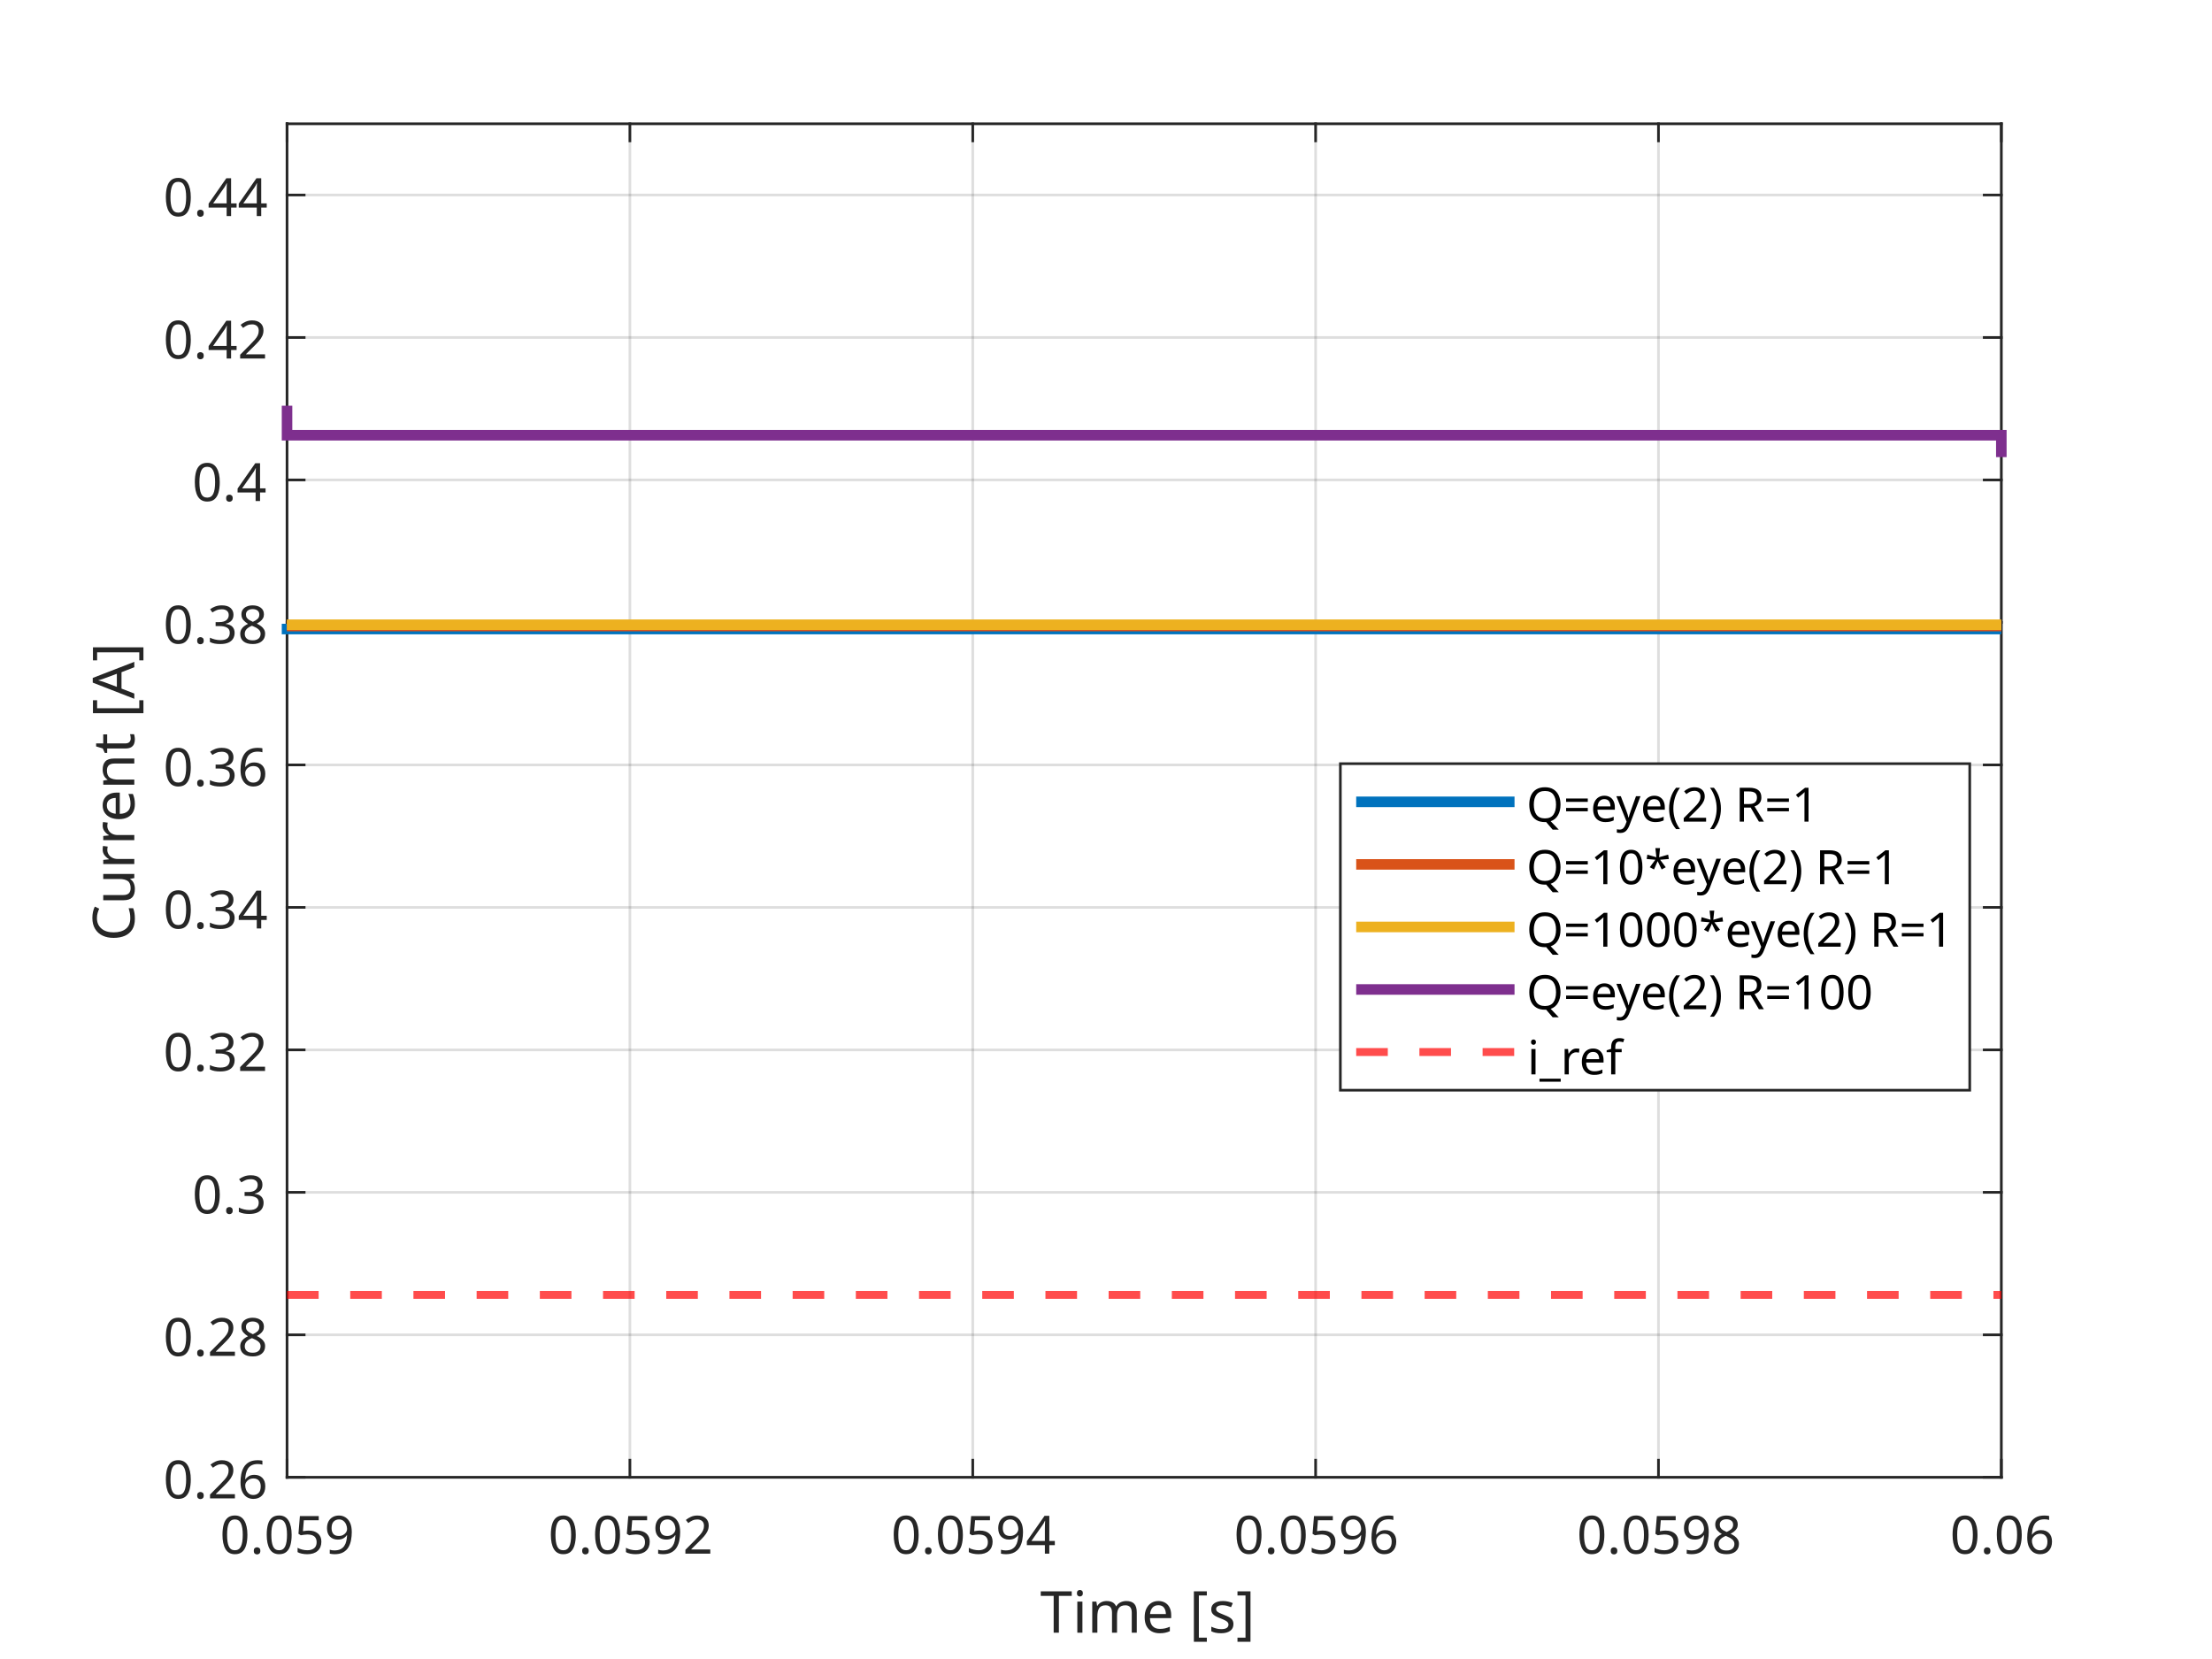
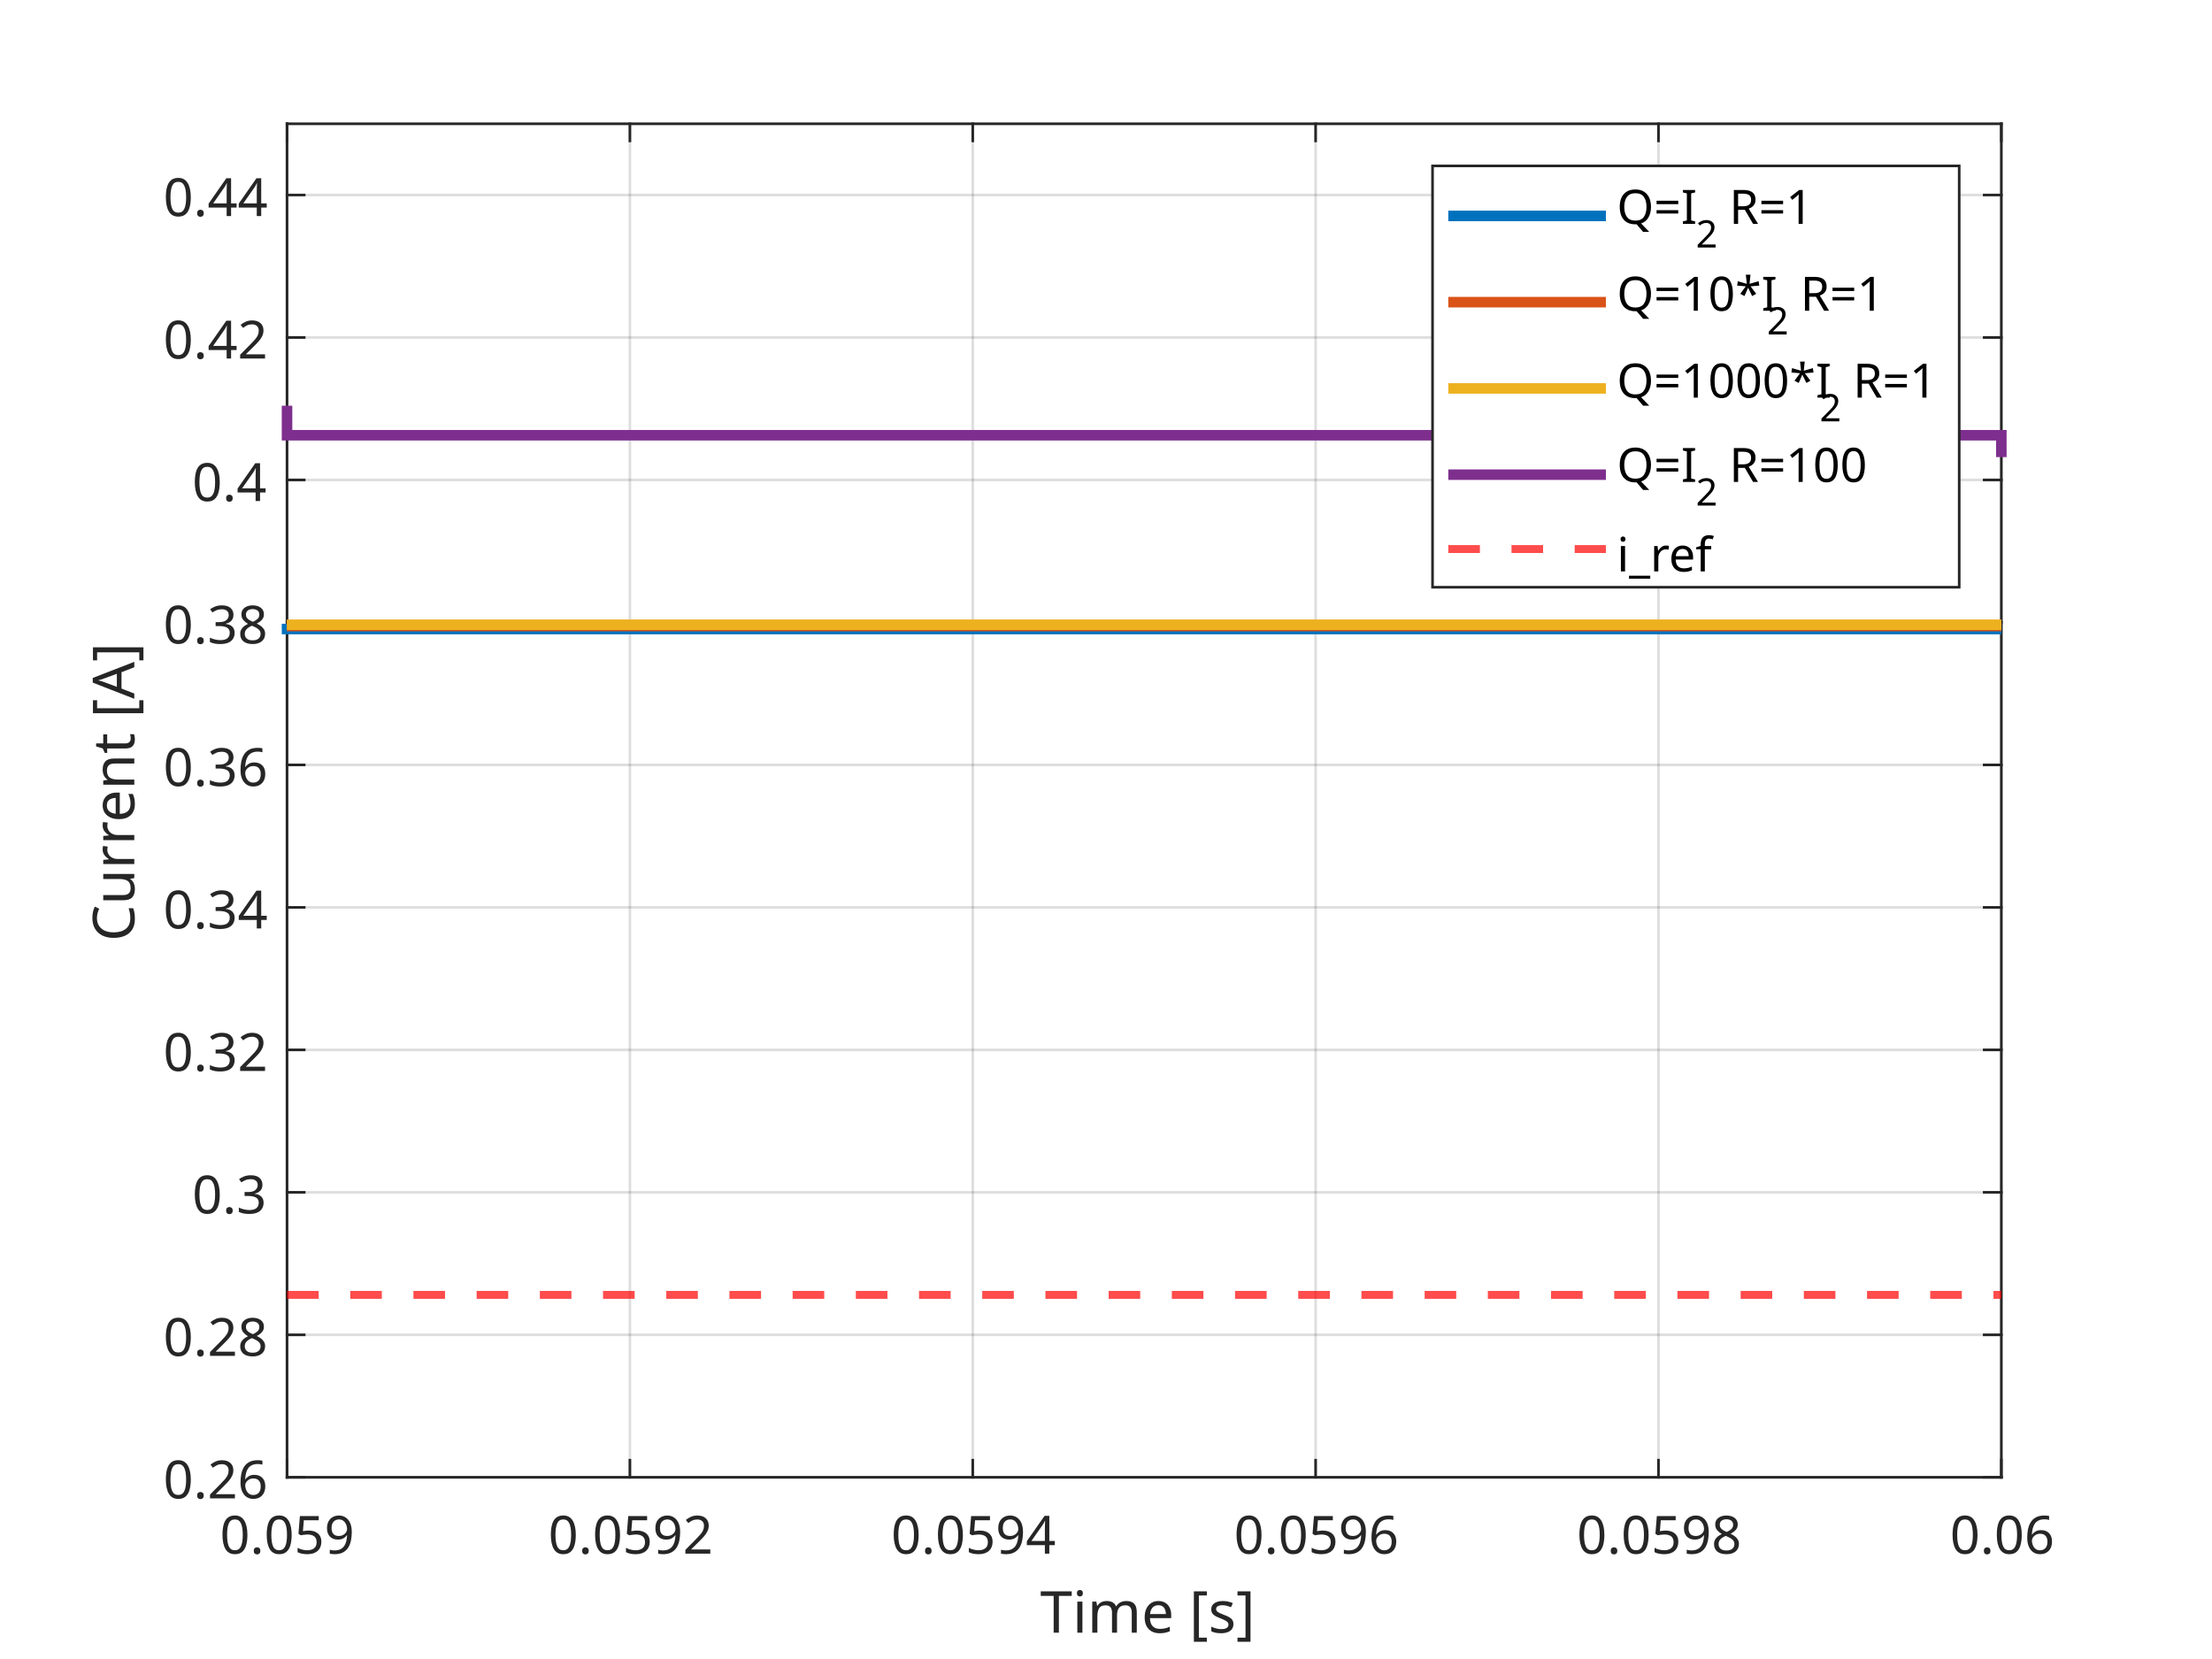
<svg xmlns="http://www.w3.org/2000/svg" style="fill-opacity:1; color-rendering:auto; color-interpolation:auto; text-rendering:auto; stroke:black; stroke-linecap:square; stroke-miterlimit:10; shape-rendering:auto; stroke-opacity:1; fill:black; stroke-dasharray:none; font-weight:normal; stroke-width:1; font-family:'Dialog'; font-style:normal; stroke-linejoin:miter; font-size:12px; stroke-dashoffset:0; image-rendering:auto;" width="840" height="630">
  <defs id="genericDefs" />
  <g>
    <defs id="defs1">
      <clipPath clipPathUnits="userSpaceOnUse" id="clipPath1">
        <path d="M0 0 L840 0 L840 630 L0 630 L0 0 Z" />
      </clipPath>
      <font horiz-adv-x="75.0" id="font1">
        <font-face ascent="100.537" descent="21.973" units-per-em="100" style="font-style:normal; font-family:Dialog; font-weight:normal;" />
        <missing-glyph horiz-adv-x="75.0" d="M12.5 0 L12.5 62.5 L62.5 62.5 L62.5 0 L12.5 0 ZM14.062 1.562 L60.938 1.562 L60.938 60.938 L14.062 60.938 L14.062 1.562 Z" />
        <glyph unicode="9" horiz-adv-x="55.615" d="M5.469 16.547 L13.922 17.328 Q14.984 11.375 18.016 8.688 Q21.047 6 25.781 6 Q29.828 6 32.883 7.859 Q35.938 9.719 37.891 12.82 Q39.844 15.922 41.164 21.195 Q42.484 26.469 42.484 31.938 Q42.484 32.516 42.438 33.688 Q39.797 29.5 35.234 26.883 Q30.672 24.266 25.344 24.266 Q16.453 24.266 10.305 30.711 Q4.156 37.156 4.156 47.703 Q4.156 58.594 10.578 65.234 Q17 71.875 26.656 71.875 Q33.641 71.875 39.43 68.117 Q45.219 64.359 48.219 57.398 Q51.219 50.438 51.219 37.25 Q51.219 23.531 48.242 15.406 Q45.266 7.281 39.383 3.031 Q33.5 -1.219 25.594 -1.219 Q17.188 -1.219 11.867 3.445 Q6.547 8.109 5.469 16.547 ZM41.453 48.141 Q41.453 55.719 37.43 60.156 Q33.406 64.594 27.734 64.594 Q21.875 64.594 17.531 59.812 Q13.188 55.031 13.188 47.406 Q13.188 40.578 17.312 36.305 Q21.438 32.031 27.484 32.031 Q33.594 32.031 37.523 36.305 Q41.453 40.578 41.453 48.141 Z" />
        <glyph unicode="5" horiz-adv-x="55.615" d="M4.156 18.75 L13.375 19.531 Q14.406 12.797 18.141 9.398 Q21.875 6 27.156 6 Q33.5 6 37.891 10.789 Q42.281 15.578 42.281 23.484 Q42.281 31 38.062 35.352 Q33.844 39.703 27 39.703 Q22.75 39.703 19.336 37.773 Q15.922 35.844 13.969 32.766 L5.719 33.844 L12.641 70.609 L48.25 70.609 L48.25 62.203 L19.672 62.203 L15.828 42.969 Q22.266 47.469 29.344 47.469 Q38.719 47.469 45.164 40.969 Q51.609 34.469 51.609 24.266 Q51.609 14.547 45.953 7.469 Q39.062 -1.219 27.156 -1.219 Q17.391 -1.219 11.211 4.25 Q5.031 9.719 4.156 18.75 Z" />
        <glyph unicode="." horiz-adv-x="27.783" d="M9.078 0 L9.078 10.016 L19.094 10.016 L19.094 0 L9.078 0 Z" />
        <glyph unicode="0" horiz-adv-x="55.615" d="M4.156 35.297 Q4.156 48 6.766 55.742 Q9.375 63.484 14.523 67.68 Q19.672 71.875 27.484 71.875 Q33.25 71.875 37.594 69.555 Q41.938 67.234 44.773 62.867 Q47.609 58.5 49.219 52.227 Q50.828 45.953 50.828 35.297 Q50.828 22.703 48.242 14.969 Q45.656 7.234 40.508 3.008 Q35.359 -1.219 27.484 -1.219 Q17.141 -1.219 11.234 6.203 Q4.156 15.141 4.156 35.297 ZM13.188 35.297 Q13.188 17.672 17.312 11.836 Q21.438 6 27.484 6 Q33.547 6 37.672 11.859 Q41.797 17.719 41.797 35.297 Q41.797 52.984 37.672 58.789 Q33.547 64.594 27.391 64.594 Q21.344 64.594 17.719 59.469 Q13.188 52.938 13.188 35.297 Z" />
        <glyph unicode="2" horiz-adv-x="55.615" d="M50.344 8.453 L50.344 0 L3.031 0 Q2.938 3.172 4.047 6.109 Q5.859 10.938 9.836 15.625 Q13.812 20.312 21.344 26.469 Q33.016 36.031 37.117 41.625 Q41.219 47.219 41.219 52.203 Q41.219 57.422 37.477 61.008 Q33.734 64.594 27.734 64.594 Q21.391 64.594 17.578 60.789 Q13.766 56.984 13.719 50.25 L4.688 51.172 Q5.609 61.281 11.664 66.578 Q17.719 71.875 27.938 71.875 Q38.234 71.875 44.242 66.164 Q50.25 60.453 50.25 52 Q50.25 47.703 48.492 43.555 Q46.734 39.406 42.656 34.812 Q38.578 30.219 29.109 22.219 Q21.188 15.578 18.945 13.211 Q16.703 10.844 15.234 8.453 L50.344 8.453 Z" />
        <glyph unicode="4" horiz-adv-x="55.615" d="M32.328 0 L32.328 17.141 L1.266 17.141 L1.266 25.203 L33.938 71.578 L41.109 71.578 L41.109 25.203 L50.781 25.203 L50.781 17.141 L41.109 17.141 L41.109 0 L32.328 0 ZM32.328 25.203 L32.328 57.469 L9.906 25.203 L32.328 25.203 Z" />
        <glyph unicode="6" horiz-adv-x="55.615" d="M49.75 54.047 L41.016 53.375 Q39.844 58.547 37.703 60.891 Q34.125 64.656 28.906 64.656 Q24.703 64.656 21.531 62.312 Q17.391 59.281 14.992 53.469 Q12.594 47.656 12.5 36.922 Q15.672 41.75 20.266 44.094 Q24.859 46.438 29.891 46.438 Q38.672 46.438 44.852 39.969 Q51.031 33.5 51.031 23.25 Q51.031 16.5 48.125 10.719 Q45.219 4.938 40.141 1.859 Q35.062 -1.219 28.609 -1.219 Q17.625 -1.219 10.695 6.859 Q3.766 14.938 3.766 33.5 Q3.766 54.25 11.422 63.672 Q18.109 71.875 29.438 71.875 Q37.891 71.875 43.289 67.141 Q48.688 62.406 49.75 54.047 ZM13.875 23.188 Q13.875 18.656 15.797 14.508 Q17.719 10.359 21.188 8.18 Q24.656 6 28.469 6 Q34.031 6 38.039 10.492 Q42.047 14.984 42.047 22.703 Q42.047 30.125 38.086 34.398 Q34.125 38.672 28.125 38.672 Q22.172 38.672 18.023 34.398 Q13.875 30.125 13.875 23.188 Z" />
        <glyph unicode="8" horiz-adv-x="55.615" d="M17.672 38.812 Q12.203 40.828 9.57 44.539 Q6.938 48.25 6.938 53.422 Q6.938 61.234 12.555 66.555 Q18.172 71.875 27.484 71.875 Q36.859 71.875 42.578 66.43 Q48.297 60.984 48.297 53.172 Q48.297 48.188 45.68 44.508 Q43.062 40.828 37.75 38.812 Q44.344 36.672 47.781 31.883 Q51.219 27.094 51.219 20.453 Q51.219 11.281 44.727 5.031 Q38.234 -1.219 27.641 -1.219 Q17.047 -1.219 10.547 5.055 Q4.047 11.328 4.047 20.703 Q4.047 27.688 7.594 32.398 Q11.141 37.109 17.672 38.812 ZM15.922 53.719 Q15.922 48.641 19.195 45.414 Q22.469 42.188 27.688 42.188 Q32.766 42.188 36.016 45.383 Q39.266 48.578 39.266 53.219 Q39.266 58.062 35.914 61.359 Q32.562 64.656 27.594 64.656 Q22.562 64.656 19.242 61.43 Q15.922 58.203 15.922 53.719 ZM13.094 20.656 Q13.094 16.891 14.875 13.375 Q16.656 9.859 20.172 7.93 Q23.688 6 27.734 6 Q34.031 6 38.133 10.055 Q42.234 14.109 42.234 20.359 Q42.234 26.703 38.016 30.859 Q33.797 35.016 27.438 35.016 Q21.234 35.016 17.164 30.914 Q13.094 26.812 13.094 20.656 Z" />
        <glyph unicode="]" horiz-adv-x="27.783" d="M21.297 -19.875 L1.906 -19.875 L1.906 -12.594 L12.5 -12.594 L12.5 64.312 L1.906 64.312 L1.906 71.578 L21.297 71.578 L21.297 -19.875 Z" />
        <glyph unicode="s" horiz-adv-x="50.0" d="M3.078 15.484 L11.766 16.844 Q12.5 11.625 15.844 8.844 Q19.188 6.062 25.203 6.062 Q31.25 6.062 34.18 8.523 Q37.109 10.984 37.109 14.312 Q37.109 17.281 34.516 19 Q32.719 20.172 25.531 21.969 Q15.875 24.422 12.141 26.203 Q8.406 27.984 6.477 31.133 Q4.547 34.281 4.547 38.094 Q4.547 41.547 6.133 44.508 Q7.719 47.469 10.453 49.422 Q12.5 50.922 16.039 51.977 Q19.578 53.031 23.641 53.031 Q29.734 53.031 34.352 51.273 Q38.969 49.516 41.164 46.508 Q43.359 43.5 44.188 38.484 L35.594 37.312 Q35.016 41.312 32.203 43.555 Q29.391 45.797 24.266 45.797 Q18.219 45.797 15.625 43.797 Q13.031 41.797 13.031 39.109 Q13.031 37.406 14.109 36.031 Q15.188 34.625 17.484 33.688 Q18.797 33.203 25.25 31.453 Q34.578 28.953 38.258 27.367 Q41.938 25.781 44.039 22.758 Q46.141 19.734 46.141 15.234 Q46.141 10.844 43.578 6.961 Q41.016 3.078 36.18 0.953 Q31.344 -1.172 25.25 -1.172 Q15.141 -1.172 9.844 3.031 Q4.547 7.234 3.078 15.484 Z" />
        <glyph unicode="[" horiz-adv-x="27.783" d="M6.781 -19.875 L6.781 71.578 L26.172 71.578 L26.172 64.312 L15.578 64.312 L15.578 -12.594 L26.172 -12.594 L26.172 -19.875 L6.781 -19.875 Z" />
        <glyph unicode=" " horiz-adv-x="27.783" d="" />
        <glyph unicode="e" horiz-adv-x="55.615" d="M42.094 16.703 L51.172 15.578 Q49.031 7.625 43.219 3.227 Q37.406 -1.172 28.375 -1.172 Q17 -1.172 10.328 5.836 Q3.656 12.844 3.656 25.484 Q3.656 38.578 10.398 45.805 Q17.141 53.031 27.875 53.031 Q38.281 53.031 44.875 45.953 Q51.469 38.875 51.469 26.031 Q51.469 25.25 51.422 23.688 L12.75 23.688 Q13.234 15.141 17.578 10.602 Q21.922 6.062 28.422 6.062 Q33.25 6.062 36.672 8.602 Q40.094 11.141 42.094 16.703 ZM13.234 30.906 L42.188 30.906 Q41.609 37.453 38.875 40.719 Q34.672 45.797 27.984 45.797 Q21.922 45.797 17.797 41.75 Q13.672 37.703 13.234 30.906 Z" />
        <glyph unicode="m" horiz-adv-x="83.301" d="M6.594 0 L6.594 51.859 L14.453 51.859 L14.453 44.578 Q16.891 48.391 20.945 50.711 Q25 53.031 30.172 53.031 Q35.938 53.031 39.625 50.641 Q43.312 48.25 44.828 43.953 Q50.984 53.031 60.844 53.031 Q68.562 53.031 72.711 48.758 Q76.859 44.484 76.859 35.594 L76.859 0 L68.109 0 L68.109 32.672 Q68.109 37.938 67.258 40.258 Q66.406 42.578 64.164 43.992 Q61.922 45.406 58.891 45.406 Q53.422 45.406 49.805 41.773 Q46.188 38.141 46.188 30.125 L46.188 0 L37.406 0 L37.406 33.688 Q37.406 39.547 35.258 42.477 Q33.109 45.406 28.219 45.406 Q24.516 45.406 21.367 43.453 Q18.219 41.5 16.797 37.742 Q15.375 33.984 15.375 26.906 L15.375 0 L6.594 0 Z" />
        <glyph unicode="i" horiz-adv-x="22.217" d="M6.641 61.469 L6.641 71.578 L15.438 71.578 L15.438 61.469 L6.641 61.469 ZM6.641 0 L6.641 51.859 L15.438 51.859 L15.438 0 L6.641 0 Z" />
        <glyph unicode="T" horiz-adv-x="61.084" d="M25.922 0 L25.922 63.141 L2.344 63.141 L2.344 71.578 L59.078 71.578 L59.078 63.141 L35.406 63.141 L35.406 0 L25.922 0 Z" />
        <glyph unicode="3" horiz-adv-x="55.615" d="M4.203 18.891 L12.984 20.062 Q14.5 12.594 18.141 9.297 Q21.781 6 27 6 Q33.203 6 37.477 10.297 Q41.75 14.594 41.75 20.953 Q41.75 27 37.797 30.93 Q33.844 34.859 27.734 34.859 Q25.25 34.859 21.531 33.891 L22.516 41.609 Q23.391 41.5 23.922 41.5 Q29.547 41.5 34.039 44.43 Q38.531 47.359 38.531 53.469 Q38.531 58.297 35.258 61.477 Q31.984 64.656 26.812 64.656 Q21.688 64.656 18.266 61.43 Q14.844 58.203 13.875 51.766 L5.078 53.328 Q6.688 62.156 12.398 67.016 Q18.109 71.875 26.609 71.875 Q32.469 71.875 37.398 69.359 Q42.328 66.844 44.945 62.5 Q47.562 58.156 47.562 53.266 Q47.562 48.641 45.07 44.828 Q42.578 41.016 37.703 38.766 Q44.047 37.312 47.562 32.695 Q51.078 28.078 51.078 21.141 Q51.078 11.766 44.242 5.25 Q37.406 -1.266 26.953 -1.266 Q17.531 -1.266 11.305 4.352 Q5.078 9.969 4.203 18.891 Z" />
        <glyph unicode="A" horiz-adv-x="66.699" d="M-0.141 0 L27.344 71.578 L37.547 71.578 L66.844 0 L56.062 0 L47.703 21.688 L17.781 21.688 L9.906 0 L-0.141 0 ZM20.516 29.391 L44.781 29.391 L37.312 49.219 Q33.891 58.25 32.234 64.062 Q30.859 57.172 28.375 50.391 L20.516 29.391 Z" />
        <glyph unicode="t" horiz-adv-x="27.783" d="M25.781 7.859 L27.047 0.094 Q23.344 -0.688 20.406 -0.688 Q15.625 -0.688 12.992 0.828 Q10.359 2.344 9.281 4.812 Q8.203 7.281 8.203 15.188 L8.203 45.016 L1.766 45.016 L1.766 51.859 L8.203 51.859 L8.203 64.703 L16.938 69.969 L16.938 51.859 L25.781 51.859 L25.781 45.016 L16.938 45.016 L16.938 14.703 Q16.938 10.938 17.406 9.867 Q17.875 8.797 18.922 8.156 Q19.969 7.516 21.922 7.516 Q23.391 7.516 25.781 7.859 Z" />
        <glyph unicode="n" horiz-adv-x="55.615" d="M6.594 0 L6.594 51.859 L14.5 51.859 L14.5 44.484 Q20.219 53.031 31 53.031 Q35.688 53.031 39.625 51.344 Q43.562 49.656 45.516 46.922 Q47.469 44.188 48.25 40.438 Q48.734 37.984 48.734 31.891 L48.734 0 L39.938 0 L39.938 31.547 Q39.938 36.922 38.914 39.578 Q37.891 42.234 35.281 43.82 Q32.672 45.406 29.156 45.406 Q23.531 45.406 19.453 41.844 Q15.375 38.281 15.375 28.328 L15.375 0 L6.594 0 Z" />
        <glyph unicode="r" horiz-adv-x="33.301" d="M6.5 0 L6.5 51.859 L14.406 51.859 L14.406 44 Q17.438 49.516 20 51.273 Q22.562 53.031 25.641 53.031 Q30.078 53.031 34.672 50.203 L31.641 42.047 Q28.422 43.953 25.203 43.953 Q22.312 43.953 20.016 42.219 Q17.719 40.484 16.75 37.406 Q15.281 32.719 15.281 27.156 L15.281 0 L6.5 0 Z" />
        <glyph unicode="u" horiz-adv-x="55.615" d="M40.578 0 L40.578 7.625 Q34.516 -1.172 24.125 -1.172 Q19.531 -1.172 15.555 0.586 Q11.578 2.344 9.648 5.008 Q7.719 7.672 6.938 11.531 Q6.391 14.109 6.391 19.734 L6.391 51.859 L15.188 51.859 L15.188 23.094 Q15.188 16.219 15.719 13.812 Q16.547 10.359 19.234 8.375 Q21.922 6.391 25.875 6.391 Q29.828 6.391 33.297 8.422 Q36.766 10.453 38.211 13.945 Q39.656 17.438 39.656 24.078 L39.656 51.859 L48.438 51.859 L48.438 0 L40.578 0 Z" />
        <glyph unicode="C" horiz-adv-x="72.217" d="M58.797 25.094 L68.266 22.703 Q65.281 11.031 57.547 4.906 Q49.812 -1.219 38.625 -1.219 Q27.047 -1.219 19.797 3.492 Q12.547 8.203 8.766 17.141 Q4.984 26.078 4.984 36.328 Q4.984 47.516 9.258 55.836 Q13.531 64.156 21.414 68.477 Q29.297 72.797 38.766 72.797 Q49.516 72.797 56.836 67.328 Q64.156 61.859 67.047 51.953 L57.719 49.75 Q55.219 57.562 50.484 61.133 Q45.75 64.703 38.578 64.703 Q30.328 64.703 24.781 60.742 Q19.234 56.781 16.992 50.117 Q14.75 43.453 14.75 36.375 Q14.75 27.25 17.406 20.438 Q20.062 13.625 25.68 10.258 Q31.297 6.891 37.844 6.891 Q45.797 6.891 51.32 11.477 Q56.844 16.062 58.797 25.094 Z" />
+         <glyph unicode="I" horiz-adv-x="27.783" d="M9.328 0 L9.328 71.578 L18.797 71.578 L18.797 0 L9.328 0 Z" />
+         <glyph unicode="=" horiz-adv-x="58.398" d="M52.828 42.094 L5.562 42.094 L5.562 50.297 L52.828 50.297 L52.828 42.094 ZM52.828 20.359 L5.562 20.359 L5.562 28.562 L52.828 28.562 L52.828 20.359 Z" />
+         <glyph unicode="Q" horiz-adv-x="77.783" d="M61.969 7.672 Q68.562 3.125 74.125 1.031 L71.344 -5.562 Q63.625 -2.781 55.953 3.219 Q48 -1.219 38.375 -1.219 Q28.656 -1.219 20.75 3.469 Q12.844 8.156 8.57 16.648 Q4.297 25.141 4.297 35.797 Q4.297 46.391 8.594 55.078 Q12.891 63.766 20.828 68.312 Q28.766 72.859 38.578 72.859 Q48.484 72.859 56.445 68.141 Q64.406 63.422 68.578 54.953 Q72.75 46.484 72.75 35.844 Q72.75 27 70.07 19.945 Q67.391 12.891 61.969 7.672 ZM41.109 19.781 Q49.312 17.484 54.641 12.938 Q62.984 20.562 62.984 35.844 Q62.984 44.531 60.031 51.023 Q57.078 57.516 51.391 61.109 Q45.703 64.703 38.625 64.703 Q28.031 64.703 21.047 57.453 Q14.062 50.203 14.062 35.797 Q14.062 21.828 20.969 14.359 Q27.875 6.891 38.625 6.891 Q43.703 6.891 48.188 8.797 Q43.75 11.672 38.812 12.891 L41.109 19.781 Z" />
        <glyph unicode="1" horiz-adv-x="55.615" d="M37.25 0 L28.469 0 L28.469 56 Q25.297 52.984 20.141 49.953 Q14.984 46.922 10.891 45.406 L10.891 53.906 Q18.266 57.375 23.781 62.305 Q29.297 67.234 31.594 71.875 L37.25 71.875 L37.25 0 Z" />
        <glyph unicode="R" horiz-adv-x="72.217" d="M7.859 0 L7.859 71.578 L39.594 71.578 Q49.172 71.578 54.148 69.648 Q59.125 67.719 62.109 62.836 Q65.094 57.953 65.094 52.047 Q65.094 44.438 60.156 39.211 Q55.219 33.984 44.922 32.562 Q48.688 30.766 50.641 29 Q54.781 25.203 58.5 19.484 L70.953 0 L59.031 0 L49.562 14.891 Q45.406 21.344 42.727 24.758 Q40.047 28.172 37.922 29.539 Q35.797 30.906 33.594 31.453 Q31.984 31.781 28.328 31.781 L17.328 31.781 L17.328 0 L7.859 0 ZM17.328 39.984 L37.703 39.984 Q44.188 39.984 47.852 41.328 Q51.516 42.672 53.422 45.625 Q55.328 48.578 55.328 52.047 Q55.328 57.125 51.641 60.398 Q47.953 63.672 39.984 63.672 L17.328 63.672 L17.328 39.984 Z" />
-         <glyph unicode=")" horiz-adv-x="33.301" d="M12.359 -21.047 L6.062 -21.047 Q20.656 2.391 20.656 25.875 Q20.656 35.062 18.562 44.094 Q16.891 51.422 13.922 58.156 Q12.016 62.547 6.062 72.797 L12.359 72.797 Q21.531 60.547 25.922 48.188 Q29.688 37.547 29.688 25.922 Q29.688 12.75 24.633 0.445 Q19.578 -11.859 12.359 -21.047 Z" />
-         <glyph unicode="(" horiz-adv-x="33.301" d="M23.391 -21.047 Q16.109 -11.859 11.086 0.445 Q6.062 12.75 6.062 25.922 Q6.062 37.547 9.812 48.188 Q14.203 60.547 23.391 72.797 L29.688 72.797 Q23.781 62.641 21.875 58.297 Q18.891 51.562 17.188 44.234 Q15.094 35.109 15.094 25.875 Q15.094 2.391 29.688 -21.047 L23.391 -21.047 Z" />
-         <glyph unicode="y" horiz-adv-x="50.0" d="M6.203 -19.969 L5.219 -11.719 Q8.109 -12.5 10.25 -12.5 Q13.188 -12.5 14.945 -11.523 Q16.703 -10.547 17.828 -8.797 Q18.656 -7.469 20.516 -2.25 Q20.75 -1.516 21.297 -0.094 L1.609 51.859 L11.078 51.859 L21.875 21.828 Q23.969 16.109 25.641 9.812 Q27.156 15.875 29.25 21.625 L40.328 51.859 L49.125 51.859 L29.391 -0.875 Q26.219 -9.422 24.469 -12.641 Q22.125 -17 19.094 -19.023 Q16.062 -21.047 11.859 -21.047 Q9.328 -21.047 6.203 -19.969 Z" />
-         <glyph unicode="=" horiz-adv-x="58.398" d="M52.828 42.094 L5.562 42.094 L5.562 50.297 L52.828 50.297 L52.828 42.094 ZM52.828 20.359 L5.562 20.359 L5.562 28.562 L52.828 28.562 L52.828 20.359 Z" />
-         <glyph unicode="Q" horiz-adv-x="77.783" d="M61.969 7.672 Q68.562 3.125 74.125 1.031 L71.344 -5.562 Q63.625 -2.781 55.953 3.219 Q48 -1.219 38.375 -1.219 Q28.656 -1.219 20.75 3.469 Q12.844 8.156 8.57 16.648 Q4.297 25.141 4.297 35.797 Q4.297 46.391 8.594 55.078 Q12.891 63.766 20.828 68.312 Q28.766 72.859 38.578 72.859 Q48.484 72.859 56.445 68.141 Q64.406 63.422 68.578 54.953 Q72.75 46.484 72.75 35.844 Q72.75 27 70.07 19.945 Q67.391 12.891 61.969 7.672 ZM41.109 19.781 Q49.312 17.484 54.641 12.938 Q62.984 20.562 62.984 35.844 Q62.984 44.531 60.031 51.023 Q57.078 57.516 51.391 61.109 Q45.703 64.703 38.625 64.703 Q28.031 64.703 21.047 57.453 Q14.062 50.203 14.062 35.797 Q14.062 21.828 20.969 14.359 Q27.875 6.891 38.625 6.891 Q43.703 6.891 48.188 8.797 Q43.75 11.672 38.812 12.891 L41.109 19.781 Z" />
        <glyph unicode="*" horiz-adv-x="38.916" d="M3.125 58.453 L5.375 65.375 Q13.141 62.641 16.656 60.641 Q15.719 69.484 15.672 72.797 L22.75 72.797 Q22.609 67.969 21.625 60.688 Q26.656 63.234 33.156 65.375 L35.406 58.453 Q29.203 56.391 23.25 55.719 Q26.219 53.125 31.641 46.484 L25.781 42.328 Q22.953 46.188 19.094 52.828 Q15.484 45.953 12.75 42.328 L6.984 46.484 Q12.641 53.469 15.094 55.719 Q8.797 56.938 3.125 58.453 Z" />
        <glyph unicode="f" horiz-adv-x="27.783" d="M8.688 0 L8.688 45.016 L0.922 45.016 L0.922 51.859 L8.688 51.859 L8.688 57.375 Q8.688 62.594 9.625 65.141 Q10.891 68.562 14.086 70.68 Q17.281 72.797 23.047 72.797 Q26.766 72.797 31.25 71.922 L29.938 64.266 Q27.203 64.75 24.75 64.75 Q20.75 64.75 19.094 63.039 Q17.438 61.328 17.438 56.641 L17.438 51.859 L27.547 51.859 L27.547 45.016 L17.438 45.016 L17.438 0 L8.688 0 Z" />
        <glyph unicode="_" horiz-adv-x="55.615" d="M-1.516 -19.875 L-1.516 -13.531 L56.734 -13.531 L56.734 -19.875 L-1.516 -19.875 Z" />
      </font>
    </defs>
    <g style="fill:white; stroke:white;">
      <rect x="0" y="0" width="840" style="clip-path:url(#clipPath1); stroke:none;" height="630" />
    </g>
    <g style="fill:white; text-rendering:optimizeSpeed; color-rendering:optimizeSpeed; image-rendering:optimizeSpeed; shape-rendering:crispEdges; stroke:white; color-interpolation:sRGB;">
      <rect x="0" width="840" height="630" y="0" style="stroke:none;" />
      <path style="stroke:none;" d="M109 561 L760 561 L760 47 L109 47 Z" />
    </g>
    <g style="stroke-linecap:butt; fill-opacity:0.149; fill:rgb(38,38,38); text-rendering:geometricPrecision; image-rendering:optimizeQuality; color-rendering:optimizeQuality; stroke-linejoin:round; stroke:rgb(38,38,38); color-interpolation:linearRGB; stroke-opacity:0.149;">
      <line y2="47" style="fill:none;" x1="109" x2="109" y1="561" />
      <line y2="47" style="fill:none;" x1="239.2" x2="239.2" y1="561" />
      <line y2="47" style="fill:none;" x1="369.4" x2="369.4" y1="561" />
      <line y2="47" style="fill:none;" x1="499.6" x2="499.6" y1="561" />
      <line y2="47" style="fill:none;" x1="629.799" x2="629.799" y1="561" />
      <line y2="47" style="fill:none;" x1="759.999" x2="759.999" y1="561" />
      <line y2="561" style="fill:none;" x1="759.999" x2="109" y1="561" />
      <line y2="506.895" style="fill:none;" x1="759.999" x2="109" y1="506.895" />
      <line y2="452.789" style="fill:none;" x1="759.999" x2="109" y1="452.789" />
      <line y2="398.684" style="fill:none;" x1="759.999" x2="109" y1="398.684" />
      <line y2="344.579" style="fill:none;" x1="759.999" x2="109" y1="344.579" />
      <line y2="290.474" style="fill:none;" x1="759.999" x2="109" y1="290.474" />
      <line y2="236.368" style="fill:none;" x1="759.999" x2="109" y1="236.368" />
      <line y2="182.263" style="fill:none;" x1="759.999" x2="109" y1="182.263" />
      <line y2="128.158" style="fill:none;" x1="759.999" x2="109" y1="128.158" />
      <line y2="74.053" style="fill:none;" x1="759.999" x2="109" y1="74.053" />
      <line x1="109" x2="759.999" y1="561" style="stroke-linecap:square; fill-opacity:1; fill:none; stroke-opacity:1;" y2="561" />
      <line x1="109" x2="759.999" y1="47" style="stroke-linecap:square; fill-opacity:1; fill:none; stroke-opacity:1;" y2="47" />
      <line x1="109" x2="109" y1="561" style="stroke-linecap:square; fill-opacity:1; fill:none; stroke-opacity:1;" y2="554.49" />
      <line x1="239.2" x2="239.2" y1="561" style="stroke-linecap:square; fill-opacity:1; fill:none; stroke-opacity:1;" y2="554.49" />
      <line x1="369.4" x2="369.4" y1="561" style="stroke-linecap:square; fill-opacity:1; fill:none; stroke-opacity:1;" y2="554.49" />
      <line x1="499.6" x2="499.6" y1="561" style="stroke-linecap:square; fill-opacity:1; fill:none; stroke-opacity:1;" y2="554.49" />
      <line x1="629.799" x2="629.799" y1="561" style="stroke-linecap:square; fill-opacity:1; fill:none; stroke-opacity:1;" y2="554.49" />
      <line x1="759.999" x2="759.999" y1="561" style="stroke-linecap:square; fill-opacity:1; fill:none; stroke-opacity:1;" y2="554.49" />
      <line x1="109" x2="109" y1="47" style="stroke-linecap:square; fill-opacity:1; fill:none; stroke-opacity:1;" y2="53.51" />
      <line x1="239.2" x2="239.2" y1="47" style="stroke-linecap:square; fill-opacity:1; fill:none; stroke-opacity:1;" y2="53.51" />
      <line x1="369.4" x2="369.4" y1="47" style="stroke-linecap:square; fill-opacity:1; fill:none; stroke-opacity:1;" y2="53.51" />
      <line x1="499.6" x2="499.6" y1="47" style="stroke-linecap:square; fill-opacity:1; fill:none; stroke-opacity:1;" y2="53.51" />
      <line x1="629.799" x2="629.799" y1="47" style="stroke-linecap:square; fill-opacity:1; fill:none; stroke-opacity:1;" y2="53.51" />
      <line x1="759.999" x2="759.999" y1="47" style="stroke-linecap:square; fill-opacity:1; fill:none; stroke-opacity:1;" y2="53.51" />
    </g>
    <g transform="translate(109.0002,569)" style="font-size:20px; fill:rgb(38,38,38); text-rendering:geometricPrecision; color-rendering:optimizeQuality; image-rendering:optimizeQuality; stroke:rgb(38,38,38); color-interpolation:linearRGB;">
      <text x="-25.5" xml:space="preserve" y="21" style="stroke:none;">0.059</text>
    </g>
    <g transform="translate(239.2,569)" style="font-size:20px; fill:rgb(38,38,38); text-rendering:geometricPrecision; color-rendering:optimizeQuality; image-rendering:optimizeQuality; stroke:rgb(38,38,38); color-interpolation:linearRGB;">
      <text x="-31" xml:space="preserve" y="21" style="stroke:none;">0.0592</text>
    </g>
    <g transform="translate(369.3998,569)" style="font-size:20px; fill:rgb(38,38,38); text-rendering:geometricPrecision; color-rendering:optimizeQuality; image-rendering:optimizeQuality; stroke:rgb(38,38,38); color-interpolation:linearRGB;">
      <text x="-31" xml:space="preserve" y="21" style="stroke:none;">0.0594</text>
    </g>
    <g transform="translate(499.5996,569)" style="font-size:20px; fill:rgb(38,38,38); text-rendering:geometricPrecision; color-rendering:optimizeQuality; image-rendering:optimizeQuality; stroke:rgb(38,38,38); color-interpolation:linearRGB;">
      <text x="-31" xml:space="preserve" y="21" style="stroke:none;">0.0596</text>
    </g>
    <g transform="translate(629.7994,569)" style="font-size:20px; fill:rgb(38,38,38); text-rendering:geometricPrecision; color-rendering:optimizeQuality; image-rendering:optimizeQuality; stroke:rgb(38,38,38); color-interpolation:linearRGB;">
      <text x="-31" xml:space="preserve" y="21" style="stroke:none;">0.0598</text>
    </g>
    <g transform="translate(759.9991,569)" style="font-size:20px; fill:rgb(38,38,38); text-rendering:geometricPrecision; color-rendering:optimizeQuality; image-rendering:optimizeQuality; stroke:rgb(38,38,38); color-interpolation:linearRGB;">
      <text x="-19.5" xml:space="preserve" y="21" style="stroke:none;">0.06</text>
    </g>
    <g transform="translate(434.5009,597)" style="font-size:22px; fill:rgb(38,38,38); text-rendering:geometricPrecision; color-rendering:optimizeQuality; image-rendering:optimizeQuality; stroke:rgb(38,38,38); color-interpolation:linearRGB;">
      <text x="-39.5" xml:space="preserve" y="23" style="stroke:none;">Time [s]</text>
    </g>
    <g style="fill:rgb(38,38,38); text-rendering:geometricPrecision; color-rendering:optimizeQuality; image-rendering:optimizeQuality; stroke-linejoin:round; stroke:rgb(38,38,38); color-interpolation:linearRGB;">
      <line y2="47" style="fill:none;" x1="109" x2="109" y1="561" />
      <line y2="47" style="fill:none;" x1="759.999" x2="759.999" y1="561" />
      <line y2="561" style="fill:none;" x1="109" x2="115.509" y1="561" />
      <line y2="506.895" style="fill:none;" x1="109" x2="115.509" y1="506.895" />
      <line y2="452.789" style="fill:none;" x1="109" x2="115.509" y1="452.789" />
      <line y2="398.684" style="fill:none;" x1="109" x2="115.509" y1="398.684" />
      <line y2="344.579" style="fill:none;" x1="109" x2="115.509" y1="344.579" />
      <line y2="290.474" style="fill:none;" x1="109" x2="115.509" y1="290.474" />
      <line y2="236.368" style="fill:none;" x1="109" x2="115.509" y1="236.368" />
      <line y2="182.263" style="fill:none;" x1="109" x2="115.509" y1="182.263" />
      <line y2="128.158" style="fill:none;" x1="109" x2="115.509" y1="128.158" />
      <line y2="74.053" style="fill:none;" x1="109" x2="115.509" y1="74.053" />
      <line y2="561" style="fill:none;" x1="759.999" x2="753.49" y1="561" />
      <line y2="506.895" style="fill:none;" x1="759.999" x2="753.49" y1="506.895" />
      <line y2="452.789" style="fill:none;" x1="759.999" x2="753.49" y1="452.789" />
      <line y2="398.684" style="fill:none;" x1="759.999" x2="753.49" y1="398.684" />
      <line y2="344.579" style="fill:none;" x1="759.999" x2="753.49" y1="344.579" />
      <line y2="290.474" style="fill:none;" x1="759.999" x2="753.49" y1="290.474" />
      <line y2="236.368" style="fill:none;" x1="759.999" x2="753.49" y1="236.368" />
      <line y2="182.263" style="fill:none;" x1="759.999" x2="753.49" y1="182.263" />
      <line y2="128.158" style="fill:none;" x1="759.999" x2="753.49" y1="128.158" />
      <line y2="74.053" style="fill:none;" x1="759.999" x2="753.49" y1="74.053" />
    </g>
    <g transform="translate(100.9996,561)" style="font-size:20px; fill:rgb(38,38,38); text-rendering:geometricPrecision; color-rendering:optimizeQuality; image-rendering:optimizeQuality; stroke:rgb(38,38,38); color-interpolation:linearRGB;">
      <text x="-39" xml:space="preserve" y="8" style="stroke:none;">0.26</text>
    </g>
    <g transform="translate(100.9996,506.8947)" style="font-size:20px; fill:rgb(38,38,38); text-rendering:geometricPrecision; color-rendering:optimizeQuality; image-rendering:optimizeQuality; stroke:rgb(38,38,38); color-interpolation:linearRGB;">
      <text x="-39" xml:space="preserve" y="8" style="stroke:none;">0.28</text>
    </g>
    <g transform="translate(100.9996,452.7894)" style="font-size:20px; fill:rgb(38,38,38); text-rendering:geometricPrecision; color-rendering:optimizeQuality; image-rendering:optimizeQuality; stroke:rgb(38,38,38); color-interpolation:linearRGB;">
      <text x="-28" xml:space="preserve" y="8" style="stroke:none;">0.3</text>
    </g>
    <g transform="translate(100.9996,398.6842)" style="font-size:20px; fill:rgb(38,38,38); text-rendering:geometricPrecision; color-rendering:optimizeQuality; image-rendering:optimizeQuality; stroke:rgb(38,38,38); color-interpolation:linearRGB;">
      <text x="-39" xml:space="preserve" y="8" style="stroke:none;">0.32</text>
    </g>
    <g transform="translate(100.9996,344.5789)" style="font-size:20px; fill:rgb(38,38,38); text-rendering:geometricPrecision; color-rendering:optimizeQuality; image-rendering:optimizeQuality; stroke:rgb(38,38,38); color-interpolation:linearRGB;">
      <text x="-39" xml:space="preserve" y="8" style="stroke:none;">0.34</text>
    </g>
    <g transform="translate(100.9996,290.4736)" style="font-size:20px; fill:rgb(38,38,38); text-rendering:geometricPrecision; color-rendering:optimizeQuality; image-rendering:optimizeQuality; stroke:rgb(38,38,38); color-interpolation:linearRGB;">
      <text x="-39" xml:space="preserve" y="8" style="stroke:none;">0.36</text>
    </g>
    <g transform="translate(100.9996,236.3684)" style="font-size:20px; fill:rgb(38,38,38); text-rendering:geometricPrecision; color-rendering:optimizeQuality; image-rendering:optimizeQuality; stroke:rgb(38,38,38); color-interpolation:linearRGB;">
      <text x="-39" xml:space="preserve" y="8" style="stroke:none;">0.38</text>
    </g>
    <g transform="translate(100.9996,182.2631)" style="font-size:20px; fill:rgb(38,38,38); text-rendering:geometricPrecision; color-rendering:optimizeQuality; image-rendering:optimizeQuality; stroke:rgb(38,38,38); color-interpolation:linearRGB;">
      <text x="-28" xml:space="preserve" y="8" style="stroke:none;">0.4</text>
    </g>
    <g transform="translate(100.9996,128.1579)" style="font-size:20px; fill:rgb(38,38,38); text-rendering:geometricPrecision; color-rendering:optimizeQuality; image-rendering:optimizeQuality; stroke:rgb(38,38,38); color-interpolation:linearRGB;">
      <text x="-39" xml:space="preserve" y="8" style="stroke:none;">0.42</text>
    </g>
    <g transform="translate(100.9996,74.0526)" style="font-size:20px; fill:rgb(38,38,38); text-rendering:geometricPrecision; color-rendering:optimizeQuality; image-rendering:optimizeQuality; stroke:rgb(38,38,38); color-interpolation:linearRGB;">
      <text x="-39" xml:space="preserve" y="8" style="stroke:none;">0.44</text>
    </g>
    <g transform="translate(56.0007,303.9998) rotate(-90)" style="font-size:22px; fill:rgb(38,38,38); text-rendering:geometricPrecision; color-rendering:optimizeQuality; image-rendering:optimizeQuality; stroke:rgb(38,38,38); color-interpolation:linearRGB;">
      <text x="-53.5" xml:space="preserve" y="-5" style="stroke:none;">Current [A]</text>
    </g>
    <g style="stroke-linecap:butt; fill:rgb(0,114,189); text-rendering:geometricPrecision; color-rendering:optimizeQuality; image-rendering:optimizeQuality; stroke:rgb(0,114,189); color-interpolation:linearRGB; stroke-width:4;">
      <path d="M108.923 238.874 L109 238.874 L109 238.878 L759.999 238.878 L759.999 238.878" style="fill:none; fill-rule:evenodd;" />
      <path d="M108.923 237.733 L109 237.733 L109 237.733 L759.999 237.733 L759.999 237.733" style="fill:none; fill-rule:evenodd; stroke:rgb(217,83,25);" />
      <path d="M108.923 237.239 L109 237.239 L109 237.239 L759.999 237.239 L759.999 237.239" style="fill:none; fill-rule:evenodd; stroke:rgb(237,177,32);" />
      <path d="M108.923 156.069 L109 156.069 L109 165.281 L759.999 165.281 L759.999 173.586" style="fill:none; fill-rule:evenodd; stroke:rgb(126,47,142);" />
    </g>
    <g style="fill-opacity:0.702; color-rendering:optimizeQuality; color-interpolation:linearRGB; text-rendering:geometricPrecision; stroke:rgb(255,0,0); stroke-linecap:butt; stroke-miterlimit:1; stroke-opacity:0.702; fill:rgb(255,0,0); stroke-dasharray:12,12; stroke-width:3; stroke-linejoin:bevel; image-rendering:optimizeQuality;">
      <line y2="491.732" style="fill:none;" x1="109" x2="759.999" y1="491.732" />
    </g>
    <g style="fill:white; text-rendering:optimizeSpeed; color-rendering:optimizeSpeed; image-rendering:optimizeSpeed; shape-rendering:crispEdges; stroke:white; color-interpolation:sRGB;">
-       <path style="stroke:none;" d="M748 414 L748 290 L509 290 L509 414 Z" />
-     </g>
-     <g transform="translate(579.6478,304.5)" style="text-rendering:geometricPrecision; font-size:18px; color-interpolation:linearRGB; color-rendering:optimizeQuality; image-rendering:optimizeQuality;">
-       <text x="0" xml:space="preserve" y="7.5" style="stroke:none;">Q=eye(2) R=1</text>
+       <path style="stroke:none;" d="M744 223 L744 63 L544 63 L544 223 Z" />
+     </g>
+     <g transform="translate(614,85)" style="text-rendering:geometricPrecision; font-size:18px; color-interpolation:linearRGB; color-rendering:optimizeQuality; image-rendering:optimizeQuality;">
+       <text x="0" xml:space="preserve" y="0" style="stroke:none;">Q=I</text>
+     </g>
+     <g transform="translate(644,94)" style="text-rendering:geometricPrecision; font-size:14.4px; color-interpolation:linearRGB; color-rendering:optimizeQuality; image-rendering:optimizeQuality;">
+       <text x="0" xml:space="preserve" y="0" style="stroke:none;">2</text>
+     </g>
+     <g transform="translate(652,85)" style="text-rendering:geometricPrecision; font-size:18px; color-interpolation:linearRGB; color-rendering:optimizeQuality; image-rendering:optimizeQuality;">
+       <text x="0" xml:space="preserve" y="0" style="stroke:none;"> R=1</text>
    </g>
    <g style="stroke-linecap:butt; fill:rgb(0,114,189); text-rendering:geometricPrecision; image-rendering:optimizeQuality; color-rendering:optimizeQuality; stroke-linejoin:round; stroke:rgb(0,114,189); color-interpolation:linearRGB; stroke-width:4;">
-       <line y2="304.5" style="fill:none;" x1="515.013" x2="575.138" y1="304.5" />
-     </g>
-     <g transform="translate(579.6478,328.25)" style="text-rendering:geometricPrecision; font-size:18px; color-interpolation:linearRGB; color-rendering:optimizeQuality; image-rendering:optimizeQuality;">
-       <text x="0" xml:space="preserve" y="7.5" style="stroke:none;">Q=10*eye(2) R=1</text>
+       <line y2="82" style="fill:none;" x1="549.985" x2="609.835" y1="82" />
+     </g>
+     <g transform="translate(614,118)" style="text-rendering:geometricPrecision; font-size:18px; color-interpolation:linearRGB; color-rendering:optimizeQuality; image-rendering:optimizeQuality;">
+       <text x="0" xml:space="preserve" y="0" style="stroke:none;">Q=10*I</text>
+     </g>
+     <g transform="translate(671,127)" style="text-rendering:geometricPrecision; font-size:14.4px; color-interpolation:linearRGB; color-rendering:optimizeQuality; image-rendering:optimizeQuality;">
+       <text x="0" xml:space="preserve" y="0" style="stroke:none;">2</text>
+     </g>
+     <g transform="translate(679,118)" style="text-rendering:geometricPrecision; font-size:18px; color-interpolation:linearRGB; color-rendering:optimizeQuality; image-rendering:optimizeQuality;">
+       <text x="0" xml:space="preserve" y="0" style="stroke:none;"> R=1</text>
    </g>
    <g style="stroke-linecap:butt; fill:rgb(217,83,25); text-rendering:geometricPrecision; image-rendering:optimizeQuality; color-rendering:optimizeQuality; stroke-linejoin:round; stroke:rgb(217,83,25); color-interpolation:linearRGB; stroke-width:4;">
-       <line y2="328.25" style="fill:none;" x1="515.013" x2="575.138" y1="328.25" />
-     </g>
-     <g transform="translate(579.6478,352)" style="text-rendering:geometricPrecision; font-size:18px; color-interpolation:linearRGB; color-rendering:optimizeQuality; image-rendering:optimizeQuality;">
-       <text x="0" xml:space="preserve" y="7.5" style="stroke:none;">Q=1000*eye(2) R=1</text>
+       <line y2="114.75" style="fill:none;" x1="549.985" x2="609.835" y1="114.75" />
+     </g>
+     <g transform="translate(614,151)" style="text-rendering:geometricPrecision; font-size:18px; color-interpolation:linearRGB; color-rendering:optimizeQuality; image-rendering:optimizeQuality;">
+       <text x="0" xml:space="preserve" y="0" style="stroke:none;">Q=1000*I</text>
+     </g>
+     <g transform="translate(691,160)" style="text-rendering:geometricPrecision; font-size:14.4px; color-interpolation:linearRGB; color-rendering:optimizeQuality; image-rendering:optimizeQuality;">
+       <text x="0" xml:space="preserve" y="0" style="stroke:none;">2</text>
+     </g>
+     <g transform="translate(699,151)" style="text-rendering:geometricPrecision; font-size:18px; color-interpolation:linearRGB; color-rendering:optimizeQuality; image-rendering:optimizeQuality;">
+       <text x="0" xml:space="preserve" y="0" style="stroke:none;"> R=1</text>
    </g>
    <g style="stroke-linecap:butt; fill:rgb(237,177,32); text-rendering:geometricPrecision; image-rendering:optimizeQuality; color-rendering:optimizeQuality; stroke-linejoin:round; stroke:rgb(237,177,32); color-interpolation:linearRGB; stroke-width:4;">
-       <line y2="352" style="fill:none;" x1="515.013" x2="575.138" y1="352" />
-     </g>
-     <g transform="translate(579.6478,375.75)" style="text-rendering:geometricPrecision; font-size:18px; color-interpolation:linearRGB; color-rendering:optimizeQuality; image-rendering:optimizeQuality;">
-       <text x="0" xml:space="preserve" y="7.5" style="stroke:none;">Q=eye(2) R=100</text>
+       <line y2="147.5" style="fill:none;" x1="549.985" x2="609.835" y1="147.5" />
+     </g>
+     <g transform="translate(614,183)" style="text-rendering:geometricPrecision; font-size:18px; color-interpolation:linearRGB; color-rendering:optimizeQuality; image-rendering:optimizeQuality;">
+       <text x="0" xml:space="preserve" y="0" style="stroke:none;">Q=I</text>
+     </g>
+     <g transform="translate(644,192)" style="text-rendering:geometricPrecision; font-size:14.4px; color-interpolation:linearRGB; color-rendering:optimizeQuality; image-rendering:optimizeQuality;">
+       <text x="0" xml:space="preserve" y="0" style="stroke:none;">2</text>
+     </g>
+     <g transform="translate(652,183)" style="text-rendering:geometricPrecision; font-size:18px; color-interpolation:linearRGB; color-rendering:optimizeQuality; image-rendering:optimizeQuality;">
+       <text x="0" xml:space="preserve" y="0" style="stroke:none;"> R=100</text>
    </g>
    <g style="stroke-linecap:butt; fill:rgb(126,47,142); text-rendering:geometricPrecision; image-rendering:optimizeQuality; color-rendering:optimizeQuality; stroke-linejoin:round; stroke:rgb(126,47,142); color-interpolation:linearRGB; stroke-width:4;">
-       <line y2="375.75" style="fill:none;" x1="515.013" x2="575.138" y1="375.75" />
-     </g>
-     <g transform="translate(580,408)" style="text-rendering:geometricPrecision; font-size:18px; color-interpolation:linearRGB; color-rendering:optimizeQuality; image-rendering:optimizeQuality;">
+       <line y2="180.25" style="fill:none;" x1="549.985" x2="609.835" y1="180.25" />
+     </g>
+     <g transform="translate(614,217)" style="text-rendering:geometricPrecision; font-size:18px; color-interpolation:linearRGB; color-rendering:optimizeQuality; image-rendering:optimizeQuality;">
      <text x="0" xml:space="preserve" y="0" style="stroke:none;">i_ref</text>
    </g>
    <g style="fill-opacity:0.702; color-rendering:optimizeQuality; color-interpolation:linearRGB; text-rendering:geometricPrecision; stroke:rgb(255,0,0); stroke-linecap:butt; stroke-miterlimit:1; stroke-opacity:0.702; fill:rgb(255,0,0); stroke-dasharray:12,12; stroke-width:3; stroke-linejoin:bevel; image-rendering:optimizeQuality;">
-       <line y2="399.5" style="fill:none;" x1="515.013" x2="575.138" y1="399.5" />
+       <line y2="208.5" style="fill:none;" x1="549.985" x2="609.835" y1="208.5" />
    </g>
    <g style="stroke-linecap:butt; fill:rgb(38,38,38); text-rendering:geometricPrecision; color-rendering:optimizeQuality; image-rendering:optimizeQuality; color-interpolation:linearRGB; stroke:rgb(38,38,38);">
-       <path d="M509 414 L509 290 L748 290 L748 414 Z" style="fill:none; fill-rule:evenodd;" />
+       <path d="M544 223 L544 63 L744 63 L744 223 Z" style="fill:none; fill-rule:evenodd;" />
    </g>
  </g>
</svg>
